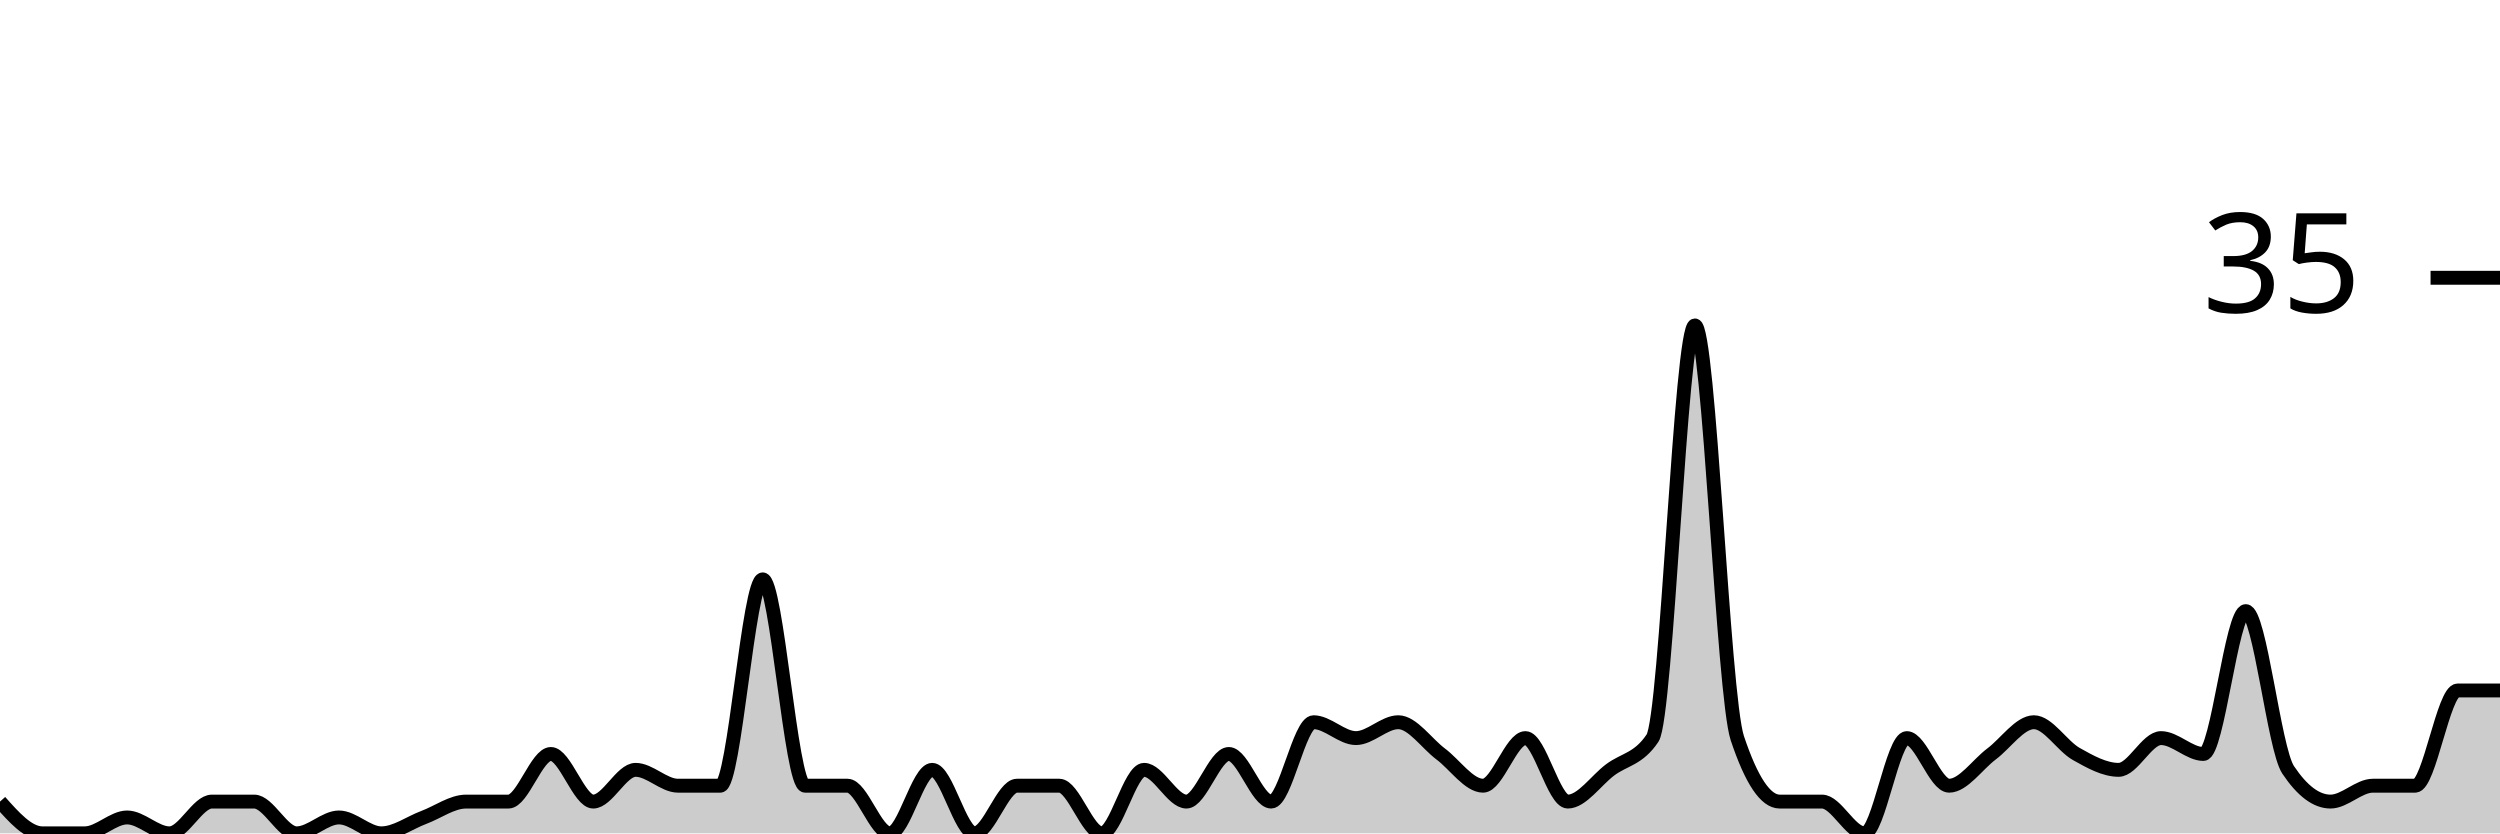
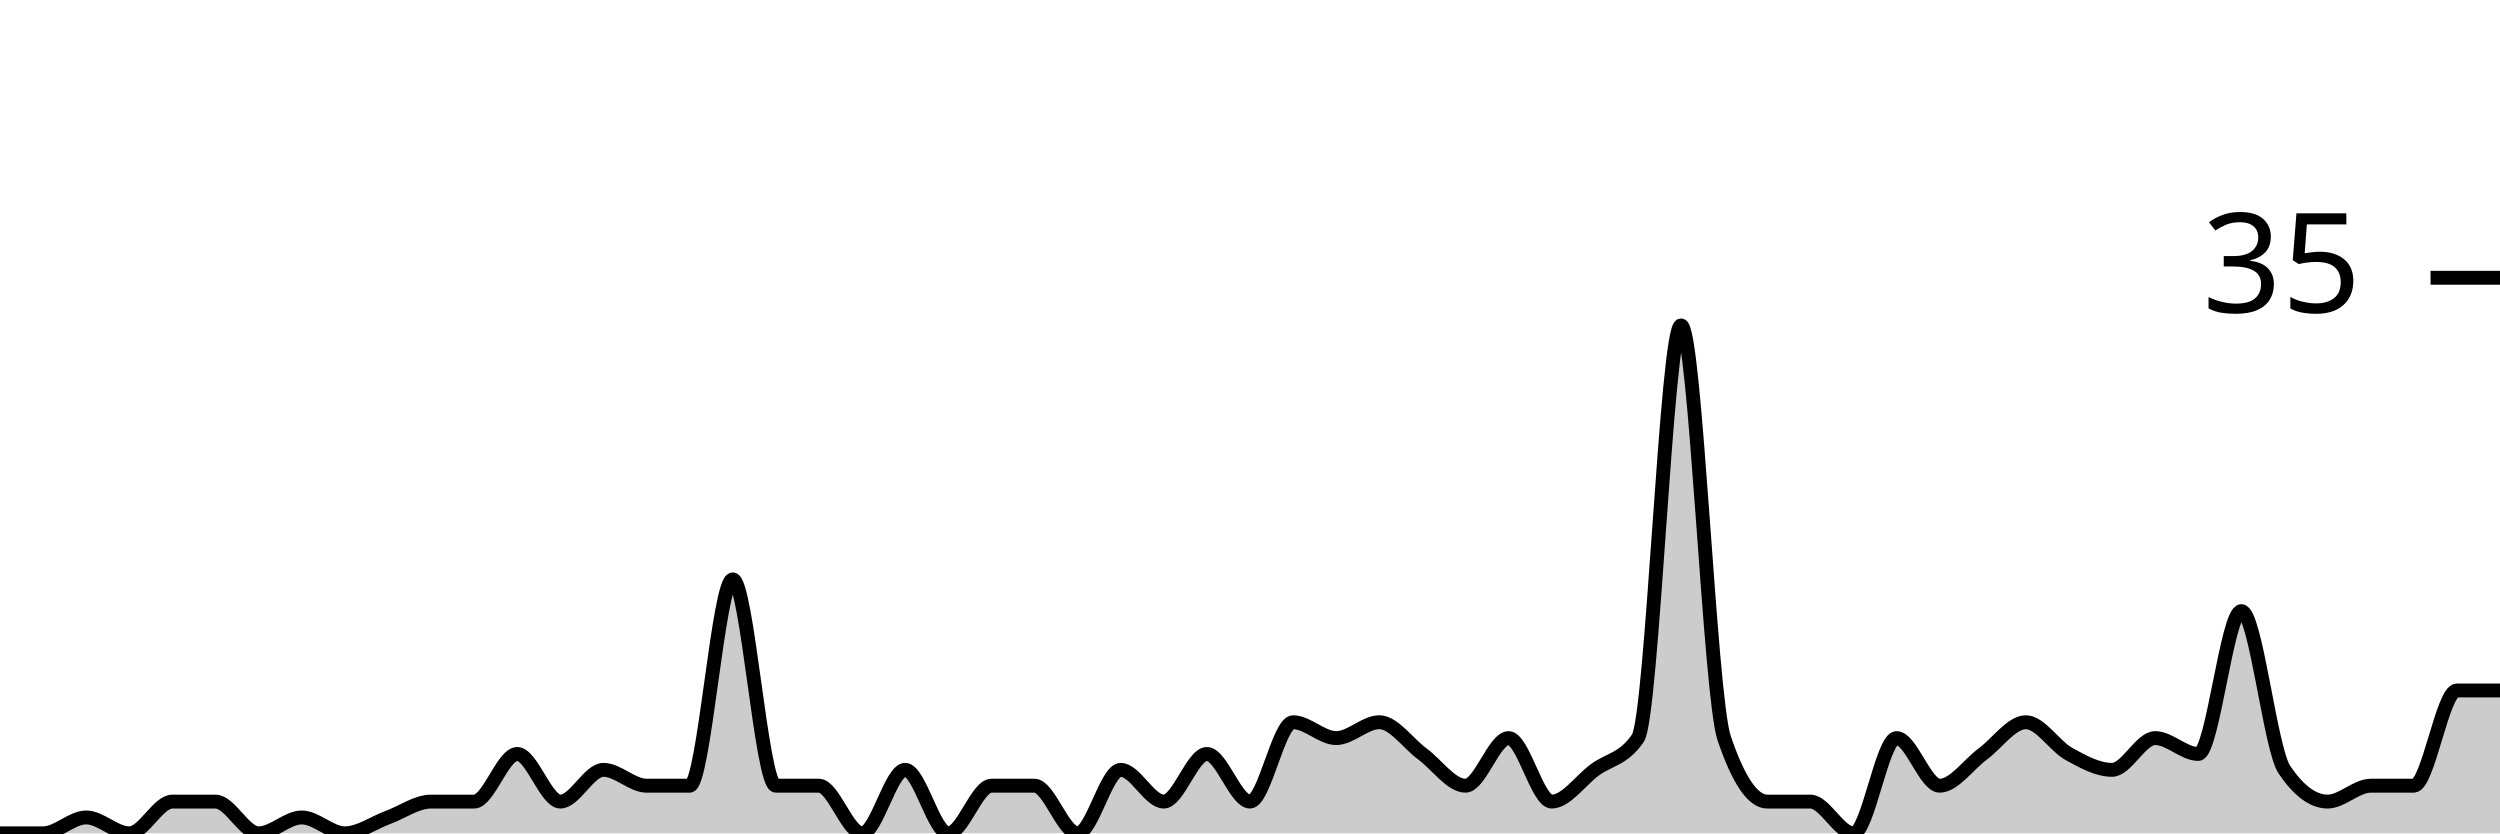
<svg xmlns="http://www.w3.org/2000/svg" viewBox="0 0 180 60">
  <g transform="translate(0,20)">
-     <path class="area" fill="rgba(0, 0, 0, 0.2)" d="M0,37.714C1.017,38.857,2.034,40,3.051,40C4.068,40,5.085,40,6.102,40C7.119,40,8.136,38.857,9.153,38.857C10.169,38.857,11.186,40,12.203,40C13.22,40,14.237,37.714,15.254,37.714C16.271,37.714,17.288,37.714,18.305,37.714C19.322,37.714,20.339,40,21.356,40C22.373,40,23.39,38.857,24.407,38.857C25.424,38.857,26.441,40,27.458,40C28.475,40,29.492,39.238,30.508,38.857C31.525,38.476,32.542,37.714,33.559,37.714C34.576,37.714,35.593,37.714,36.61,37.714C37.627,37.714,38.644,34.286,39.661,34.286C40.678,34.286,41.695,37.714,42.712,37.714C43.729,37.714,44.746,35.429,45.763,35.429C46.78,35.429,47.797,36.571,48.814,36.571C49.831,36.571,50.847,36.571,51.864,36.571C52.881,36.571,53.898,21.714,54.915,21.714C55.932,21.714,56.949,36.571,57.966,36.571C58.983,36.571,60,36.571,61.017,36.571C62.034,36.571,63.051,40,64.068,40C65.085,40,66.102,35.429,67.119,35.429C68.136,35.429,69.153,40,70.169,40C71.186,40,72.203,36.571,73.22,36.571C74.237,36.571,75.254,36.571,76.271,36.571C77.288,36.571,78.305,40,79.322,40C80.339,40,81.356,35.429,82.373,35.429C83.39,35.429,84.407,37.714,85.424,37.714C86.441,37.714,87.458,34.286,88.475,34.286C89.492,34.286,90.508,37.714,91.525,37.714C92.542,37.714,93.559,32,94.576,32C95.593,32,96.61,33.143,97.627,33.143C98.644,33.143,99.661,32,100.678,32C101.695,32,102.712,33.524,103.729,34.286C104.746,35.048,105.763,36.571,106.78,36.571C107.797,36.571,108.814,33.143,109.831,33.143C110.847,33.143,111.864,37.714,112.881,37.714C113.898,37.714,114.915,36.19,115.932,35.429C116.949,34.667,117.966,34.667,118.983,33.143C120,31.619,121.017,3.429,122.034,3.429C123.051,3.429,124.068,30.095,125.085,33.143C126.102,36.19,127.119,37.714,128.136,37.714C129.153,37.714,130.169,37.714,131.186,37.714C132.203,37.714,133.22,40,134.237,40C135.254,40,136.271,33.143,137.288,33.143C138.305,33.143,139.322,36.571,140.339,36.571C141.356,36.571,142.373,35.048,143.39,34.286C144.407,33.524,145.424,32,146.441,32C147.458,32,148.475,33.714,149.492,34.286C150.508,34.857,151.525,35.429,152.542,35.429C153.559,35.429,154.576,33.143,155.593,33.143C156.61,33.143,157.627,34.286,158.644,34.286C159.661,34.286,160.678,24,161.695,24C162.712,24,163.729,33.905,164.746,35.429C165.763,36.952,166.78,37.714,167.797,37.714C168.814,37.714,169.831,36.571,170.847,36.571C171.864,36.571,172.881,36.571,173.898,36.571C174.915,36.571,175.932,29.714,176.949,29.714C177.966,29.714,178.983,29.714,180,29.714L180,40C178.983,40,177.966,40,176.949,40C175.932,40,174.915,40,173.898,40C172.881,40,171.864,40,170.847,40C169.831,40,168.814,40,167.797,40C166.78,40,165.763,40,164.746,40C163.729,40,162.712,40,161.695,40C160.678,40,159.661,40,158.644,40C157.627,40,156.61,40,155.593,40C154.576,40,153.559,40,152.542,40C151.525,40,150.508,40,149.492,40C148.475,40,147.458,40,146.441,40C145.424,40,144.407,40,143.39,40C142.373,40,141.356,40,140.339,40C139.322,40,138.305,40,137.288,40C136.271,40,135.254,40,134.237,40C133.22,40,132.203,40,131.186,40C130.169,40,129.153,40,128.136,40C127.119,40,126.102,40,125.085,40C124.068,40,123.051,40,122.034,40C121.017,40,120,40,118.983,40C117.966,40,116.949,40,115.932,40C114.915,40,113.898,40,112.881,40C111.864,40,110.847,40,109.831,40C108.814,40,107.797,40,106.78,40C105.763,40,104.746,40,103.729,40C102.712,40,101.695,40,100.678,40C99.661,40,98.644,40,97.627,40C96.61,40,95.593,40,94.576,40C93.559,40,92.542,40,91.525,40C90.508,40,89.492,40,88.475,40C87.458,40,86.441,40,85.424,40C84.407,40,83.39,40,82.373,40C81.356,40,80.339,40,79.322,40C78.305,40,77.288,40,76.271,40C75.254,40,74.237,40,73.22,40C72.203,40,71.186,40,70.169,40C69.153,40,68.136,40,67.119,40C66.102,40,65.085,40,64.068,40C63.051,40,62.034,40,61.017,40C60,40,58.983,40,57.966,40C56.949,40,55.932,40,54.915,40C53.898,40,52.881,40,51.864,40C50.847,40,49.831,40,48.814,40C47.797,40,46.78,40,45.763,40C44.746,40,43.729,40,42.712,40C41.695,40,40.678,40,39.661,40C38.644,40,37.627,40,36.61,40C35.593,40,34.576,40,33.559,40C32.542,40,31.525,40,30.508,40C29.492,40,28.475,40,27.458,40C26.441,40,25.424,40,24.407,40C23.39,40,22.373,40,21.356,40C20.339,40,19.322,40,18.305,40C17.288,40,16.271,40,15.254,40C14.237,40,13.22,40,12.203,40C11.186,40,10.169,40,9.153,40C8.136,40,7.119,40,6.102,40C5.085,40,4.068,40,3.051,40C2.034,40,1.017,40,0,40Z" />
-     <path class="line" stroke="black" fill="none" d="M0,37.714C1.017,38.857,2.034,40,3.051,40C4.068,40,5.085,40,6.102,40C7.119,40,8.136,38.857,9.153,38.857C10.169,38.857,11.186,40,12.203,40C13.22,40,14.237,37.714,15.254,37.714C16.271,37.714,17.288,37.714,18.305,37.714C19.322,37.714,20.339,40,21.356,40C22.373,40,23.39,38.857,24.407,38.857C25.424,38.857,26.441,40,27.458,40C28.475,40,29.492,39.238,30.508,38.857C31.525,38.476,32.542,37.714,33.559,37.714C34.576,37.714,35.593,37.714,36.61,37.714C37.627,37.714,38.644,34.286,39.661,34.286C40.678,34.286,41.695,37.714,42.712,37.714C43.729,37.714,44.746,35.429,45.763,35.429C46.78,35.429,47.797,36.571,48.814,36.571C49.831,36.571,50.847,36.571,51.864,36.571C52.881,36.571,53.898,21.714,54.915,21.714C55.932,21.714,56.949,36.571,57.966,36.571C58.983,36.571,60,36.571,61.017,36.571C62.034,36.571,63.051,40,64.068,40C65.085,40,66.102,35.429,67.119,35.429C68.136,35.429,69.153,40,70.169,40C71.186,40,72.203,36.571,73.22,36.571C74.237,36.571,75.254,36.571,76.271,36.571C77.288,36.571,78.305,40,79.322,40C80.339,40,81.356,35.429,82.373,35.429C83.39,35.429,84.407,37.714,85.424,37.714C86.441,37.714,87.458,34.286,88.475,34.286C89.492,34.286,90.508,37.714,91.525,37.714C92.542,37.714,93.559,32,94.576,32C95.593,32,96.61,33.143,97.627,33.143C98.644,33.143,99.661,32,100.678,32C101.695,32,102.712,33.524,103.729,34.286C104.746,35.048,105.763,36.571,106.78,36.571C107.797,36.571,108.814,33.143,109.831,33.143C110.847,33.143,111.864,37.714,112.881,37.714C113.898,37.714,114.915,36.19,115.932,35.429C116.949,34.667,117.966,34.667,118.983,33.143C120,31.619,121.017,3.429,122.034,3.429C123.051,3.429,124.068,30.095,125.085,33.143C126.102,36.19,127.119,37.714,128.136,37.714C129.153,37.714,130.169,37.714,131.186,37.714C132.203,37.714,133.22,40,134.237,40C135.254,40,136.271,33.143,137.288,33.143C138.305,33.143,139.322,36.571,140.339,36.571C141.356,36.571,142.373,35.048,143.39,34.286C144.407,33.524,145.424,32,146.441,32C147.458,32,148.475,33.714,149.492,34.286C150.508,34.857,151.525,35.429,152.542,35.429C153.559,35.429,154.576,33.143,155.593,33.143C156.61,33.143,157.627,34.286,158.644,34.286C159.661,34.286,160.678,24,161.695,24C162.712,24,163.729,33.905,164.746,35.429C165.763,36.952,166.78,37.714,167.797,37.714C168.814,37.714,169.831,36.571,170.847,36.571C171.864,36.571,172.881,36.571,173.898,36.571C174.915,36.571,175.932,29.714,176.949,29.714C177.966,29.714,178.983,29.714,180,29.714" />
+     <path class="area" fill="rgba(0, 0, 0, 0.2)" d="M0,40C1.034,40,2.069,40,3.103,40C4.138,40,5.172,38.857,6.207,38.857C7.241,38.857,8.276,40,9.31,40C10.345,40,11.379,37.714,12.414,37.714C13.448,37.714,14.483,37.714,15.517,37.714C16.552,37.714,17.586,40,18.621,40C19.655,40,20.69,38.857,21.724,38.857C22.759,38.857,23.793,40,24.828,40C25.862,40,26.897,39.238,27.931,38.857C28.966,38.476,30,37.714,31.034,37.714C32.069,37.714,33.103,37.714,34.138,37.714C35.172,37.714,36.207,34.286,37.241,34.286C38.276,34.286,39.31,37.714,40.345,37.714C41.379,37.714,42.414,35.429,43.448,35.429C44.483,35.429,45.517,36.571,46.552,36.571C47.586,36.571,48.621,36.571,49.655,36.571C50.69,36.571,51.724,21.714,52.759,21.714C53.793,21.714,54.828,36.571,55.862,36.571C56.897,36.571,57.931,36.571,58.966,36.571C60,36.571,61.034,40,62.069,40C63.103,40,64.138,35.429,65.172,35.429C66.207,35.429,67.241,40,68.276,40C69.31,40,70.345,36.571,71.379,36.571C72.414,36.571,73.448,36.571,74.483,36.571C75.517,36.571,76.552,40,77.586,40C78.621,40,79.655,35.429,80.69,35.429C81.724,35.429,82.759,37.714,83.793,37.714C84.828,37.714,85.862,34.286,86.897,34.286C87.931,34.286,88.966,37.714,90,37.714C91.034,37.714,92.069,32,93.103,32C94.138,32,95.172,33.143,96.207,33.143C97.241,33.143,98.276,32,99.31,32C100.345,32,101.379,33.524,102.414,34.286C103.448,35.048,104.483,36.571,105.517,36.571C106.552,36.571,107.586,33.143,108.621,33.143C109.655,33.143,110.69,37.714,111.724,37.714C112.759,37.714,113.793,36.19,114.828,35.429C115.862,34.667,116.897,34.667,117.931,33.143C118.966,31.619,120,3.429,121.034,3.429C122.069,3.429,123.103,30.095,124.138,33.143C125.172,36.19,126.207,37.714,127.241,37.714C128.276,37.714,129.31,37.714,130.345,37.714C131.379,37.714,132.414,40,133.448,40C134.483,40,135.517,33.143,136.552,33.143C137.586,33.143,138.621,36.571,139.655,36.571C140.69,36.571,141.724,35.048,142.759,34.286C143.793,33.524,144.828,32,145.862,32C146.897,32,147.931,33.714,148.966,34.286C150,34.857,151.034,35.429,152.069,35.429C153.103,35.429,154.138,33.143,155.172,33.143C156.207,33.143,157.241,34.286,158.276,34.286C159.31,34.286,160.345,24,161.379,24C162.414,24,163.448,33.905,164.483,35.429C165.517,36.952,166.552,37.714,167.586,37.714C168.621,37.714,169.655,36.571,170.69,36.571C171.724,36.571,172.759,36.571,173.793,36.571C174.828,36.571,175.862,29.714,176.897,29.714C177.931,29.714,178.966,29.714,180,29.714L180,40C178.966,40,177.931,40,176.897,40C175.862,40,174.828,40,173.793,40C172.759,40,171.724,40,170.69,40C169.655,40,168.621,40,167.586,40C166.552,40,165.517,40,164.483,40C163.448,40,162.414,40,161.379,40C160.345,40,159.31,40,158.276,40C157.241,40,156.207,40,155.172,40C154.138,40,153.103,40,152.069,40C151.034,40,150,40,148.966,40C147.931,40,146.897,40,145.862,40C144.828,40,143.793,40,142.759,40C141.724,40,140.69,40,139.655,40C138.621,40,137.586,40,136.552,40C135.517,40,134.483,40,133.448,40C132.414,40,131.379,40,130.345,40C129.31,40,128.276,40,127.241,40C126.207,40,125.172,40,124.138,40C123.103,40,122.069,40,121.034,40C120,40,118.966,40,117.931,40C116.897,40,115.862,40,114.828,40C113.793,40,112.759,40,111.724,40C110.69,40,109.655,40,108.621,40C107.586,40,106.552,40,105.517,40C104.483,40,103.448,40,102.414,40C101.379,40,100.345,40,99.31,40C98.276,40,97.241,40,96.207,40C95.172,40,94.138,40,93.103,40C92.069,40,91.034,40,90,40C88.966,40,87.931,40,86.897,40C85.862,40,84.828,40,83.793,40C82.759,40,81.724,40,80.69,40C79.655,40,78.621,40,77.586,40C76.552,40,75.517,40,74.483,40C73.448,40,72.414,40,71.379,40C70.345,40,69.31,40,68.276,40C67.241,40,66.207,40,65.172,40C64.138,40,63.103,40,62.069,40C61.034,40,60,40,58.966,40C57.931,40,56.897,40,55.862,40C54.828,40,53.793,40,52.759,40C51.724,40,50.69,40,49.655,40C48.621,40,47.586,40,46.552,40C45.517,40,44.483,40,43.448,40C42.414,40,41.379,40,40.345,40C39.31,40,38.276,40,37.241,40C36.207,40,35.172,40,34.138,40C33.103,40,32.069,40,31.034,40C30,40,28.966,40,27.931,40C26.897,40,25.862,40,24.828,40C23.793,40,22.759,40,21.724,40C20.69,40,19.655,40,18.621,40C17.586,40,16.552,40,15.517,40C14.483,40,13.448,40,12.414,40C11.379,40,10.345,40,9.31,40C8.276,40,7.241,40,6.207,40C5.172,40,4.138,40,3.103,40C2.069,40,1.034,40,0,40Z" />
+     <path class="line" stroke="black" fill="none" d="M0,40C1.034,40,2.069,40,3.103,40C4.138,40,5.172,38.857,6.207,38.857C7.241,38.857,8.276,40,9.31,40C10.345,40,11.379,37.714,12.414,37.714C13.448,37.714,14.483,37.714,15.517,37.714C16.552,37.714,17.586,40,18.621,40C19.655,40,20.69,38.857,21.724,38.857C22.759,38.857,23.793,40,24.828,40C25.862,40,26.897,39.238,27.931,38.857C28.966,38.476,30,37.714,31.034,37.714C32.069,37.714,33.103,37.714,34.138,37.714C35.172,37.714,36.207,34.286,37.241,34.286C38.276,34.286,39.31,37.714,40.345,37.714C41.379,37.714,42.414,35.429,43.448,35.429C44.483,35.429,45.517,36.571,46.552,36.571C47.586,36.571,48.621,36.571,49.655,36.571C50.69,36.571,51.724,21.714,52.759,21.714C53.793,21.714,54.828,36.571,55.862,36.571C56.897,36.571,57.931,36.571,58.966,36.571C60,36.571,61.034,40,62.069,40C63.103,40,64.138,35.429,65.172,35.429C66.207,35.429,67.241,40,68.276,40C69.31,40,70.345,36.571,71.379,36.571C72.414,36.571,73.448,36.571,74.483,36.571C75.517,36.571,76.552,40,77.586,40C78.621,40,79.655,35.429,80.69,35.429C81.724,35.429,82.759,37.714,83.793,37.714C84.828,37.714,85.862,34.286,86.897,34.286C87.931,34.286,88.966,37.714,90,37.714C91.034,37.714,92.069,32,93.103,32C94.138,32,95.172,33.143,96.207,33.143C97.241,33.143,98.276,32,99.31,32C100.345,32,101.379,33.524,102.414,34.286C103.448,35.048,104.483,36.571,105.517,36.571C106.552,36.571,107.586,33.143,108.621,33.143C109.655,33.143,110.69,37.714,111.724,37.714C112.759,37.714,113.793,36.19,114.828,35.429C115.862,34.667,116.897,34.667,117.931,33.143C118.966,31.619,120,3.429,121.034,3.429C122.069,3.429,123.103,30.095,124.138,33.143C125.172,36.19,126.207,37.714,127.241,37.714C128.276,37.714,129.31,37.714,130.345,37.714C131.379,37.714,132.414,40,133.448,40C134.483,40,135.517,33.143,136.552,33.143C137.586,33.143,138.621,36.571,139.655,36.571C140.69,36.571,141.724,35.048,142.759,34.286C143.793,33.524,144.828,32,145.862,32C146.897,32,147.931,33.714,148.966,34.286C150,34.857,151.034,35.429,152.069,35.429C153.103,35.429,154.138,33.143,155.172,33.143C156.207,33.143,157.241,34.286,158.276,34.286C159.31,34.286,160.345,24,161.379,24C162.414,24,163.448,33.905,164.483,35.429C165.517,36.952,166.552,37.714,167.586,37.714C168.621,37.714,169.655,36.571,170.69,36.571C171.724,36.571,172.759,36.571,173.793,36.571C174.828,36.571,175.862,29.714,176.897,29.714C177.931,29.714,178.966,29.714,180,29.714" />
    <path class="axis-ceiling" stroke-width="1" stroke="black" fill="none" d="M175,0L180,0" />
    <text class="axis-ceiling-label" font-family="sans-serif" text-anchor="end" font-size="10px" x="170" y="2.5">35</text>
  </g>
</svg>
